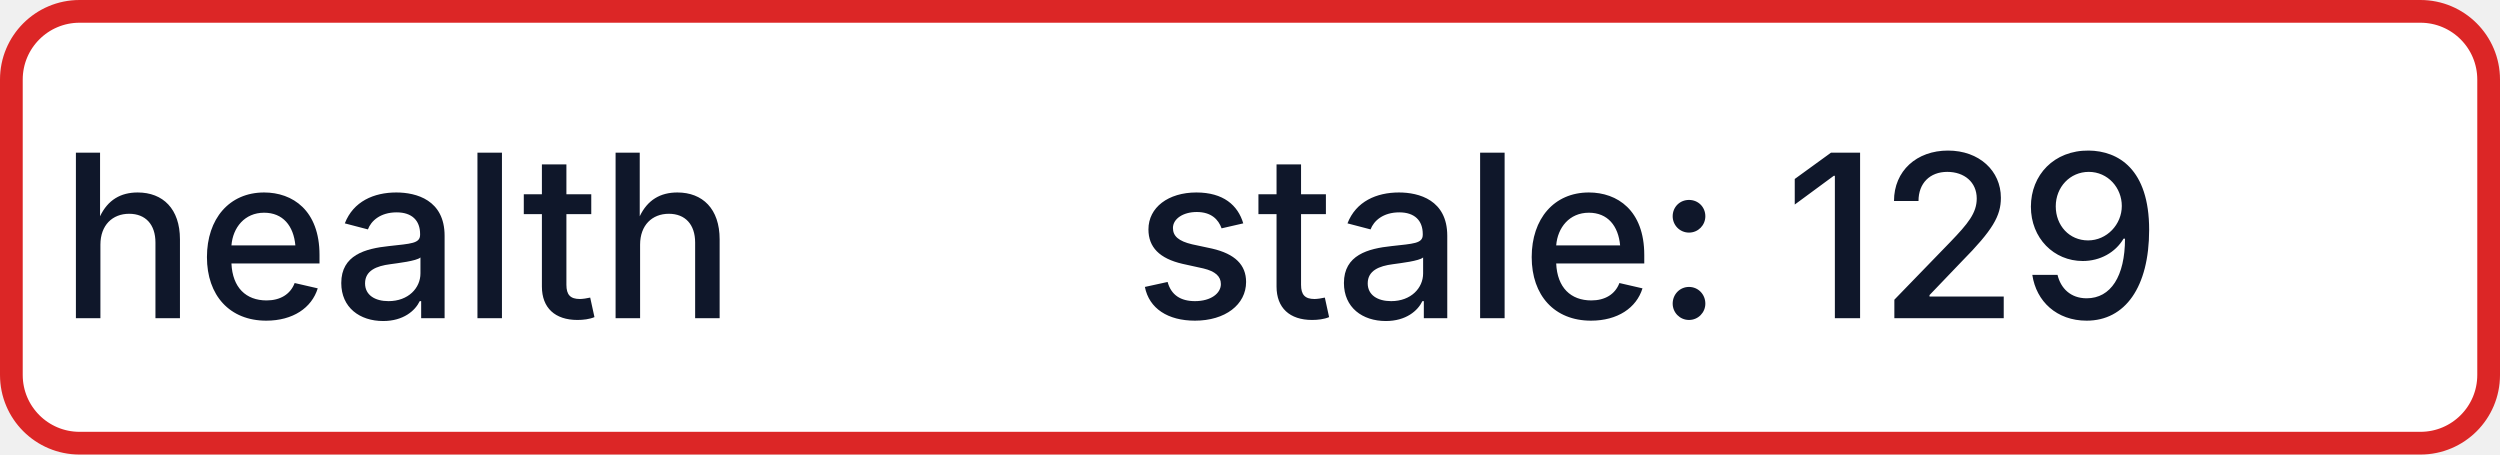
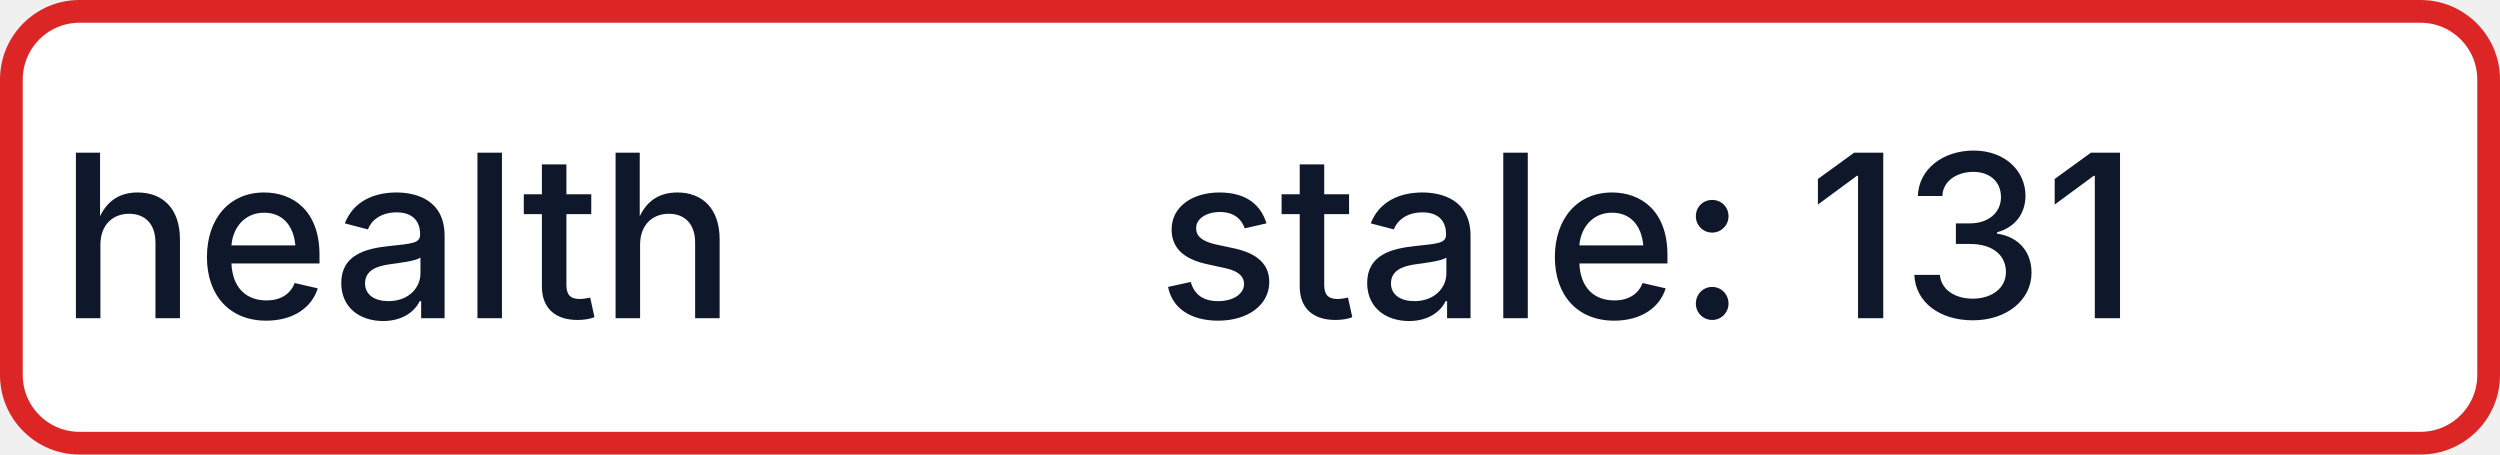
- <svg xmlns="http://www.w3.org/2000/svg" width="110" height="20" role="img" aria-label="health: stale: 129">
+ <svg xmlns="http://www.w3.org/2000/svg" width="110" height="20" role="img" aria-label="health: stale: 131">
  <rect x="0.5" y="0.5" width="109" height="19" rx="3" fill="#FFFFFF" stroke="#DC2626" stroke-width="1" />
  <g fill="#0F172A" text-anchor="middle" font-family="-apple-system,BlinkMacSystemFont,Segoe UI,sans-serif" font-size="10" font-weight="500">
    <text x="17.5" y="14">health</text>
-     <text x="72.5" y="14" textLength="68" lengthAdjust="spacingAndGlyphs">stale: 129</text>
+     <text x="72.5" y="14" textLength="68" lengthAdjust="spacingAndGlyphs">stale: 131</text>
  </g>
</svg>
